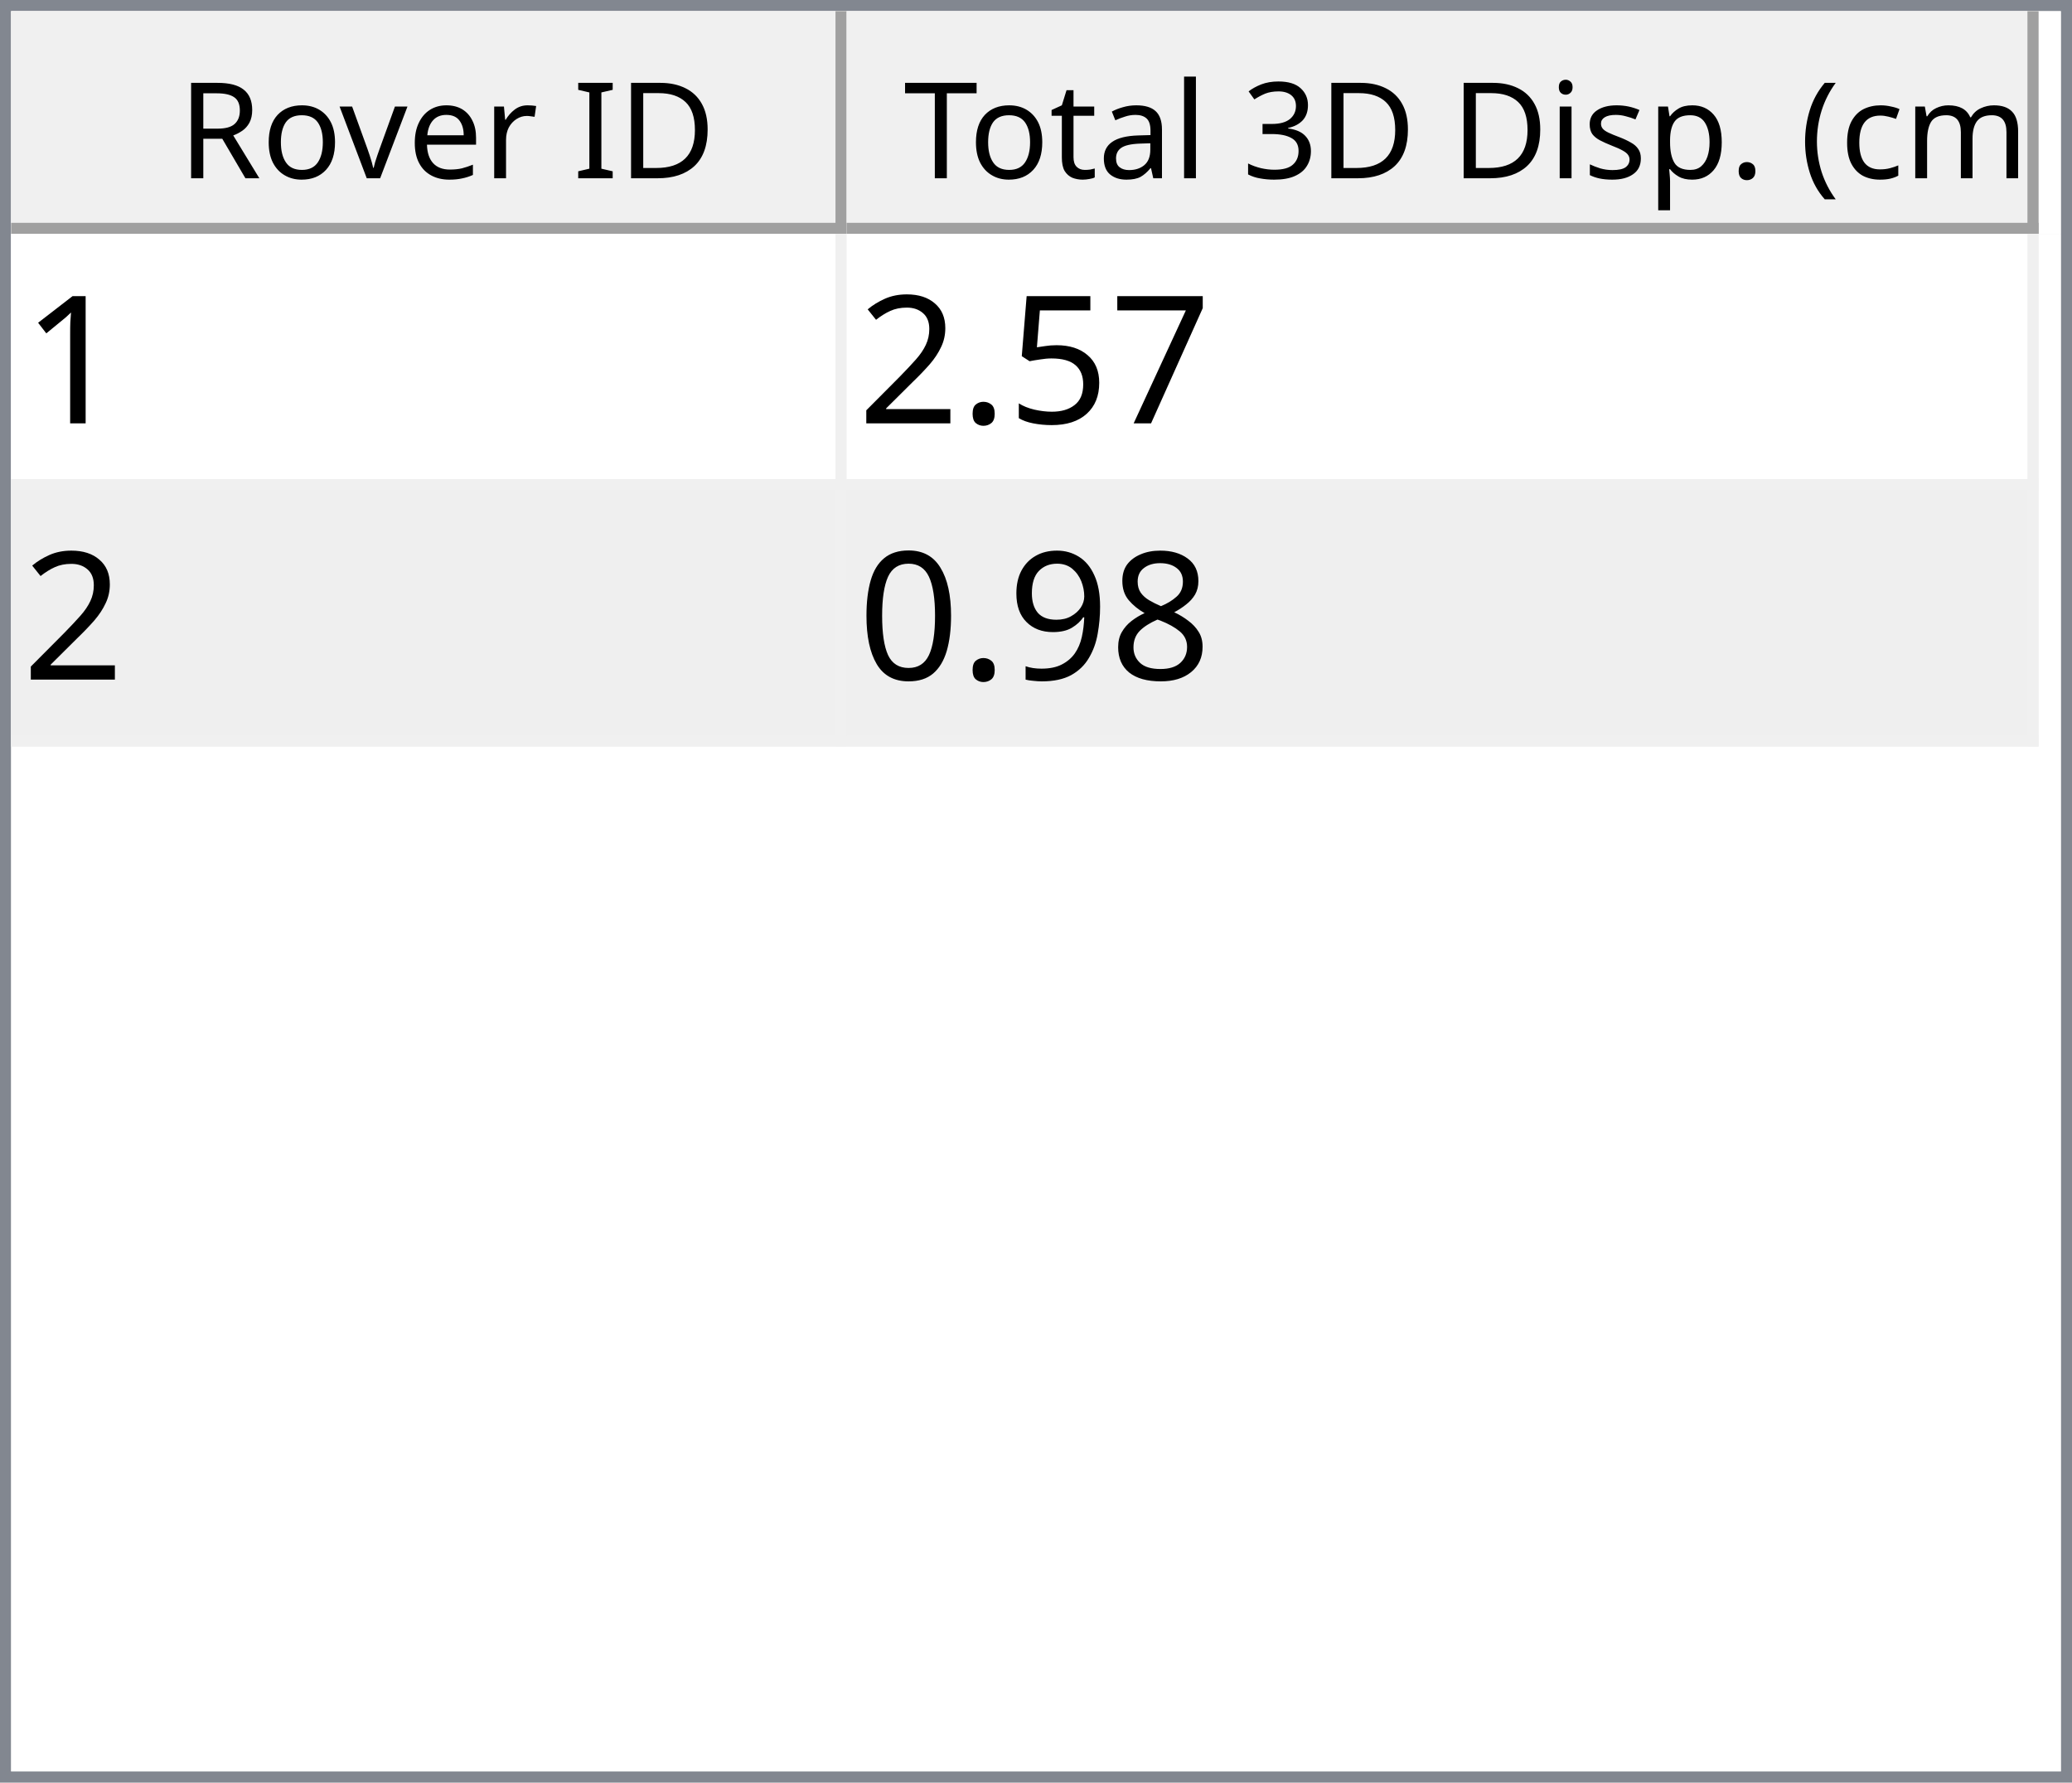
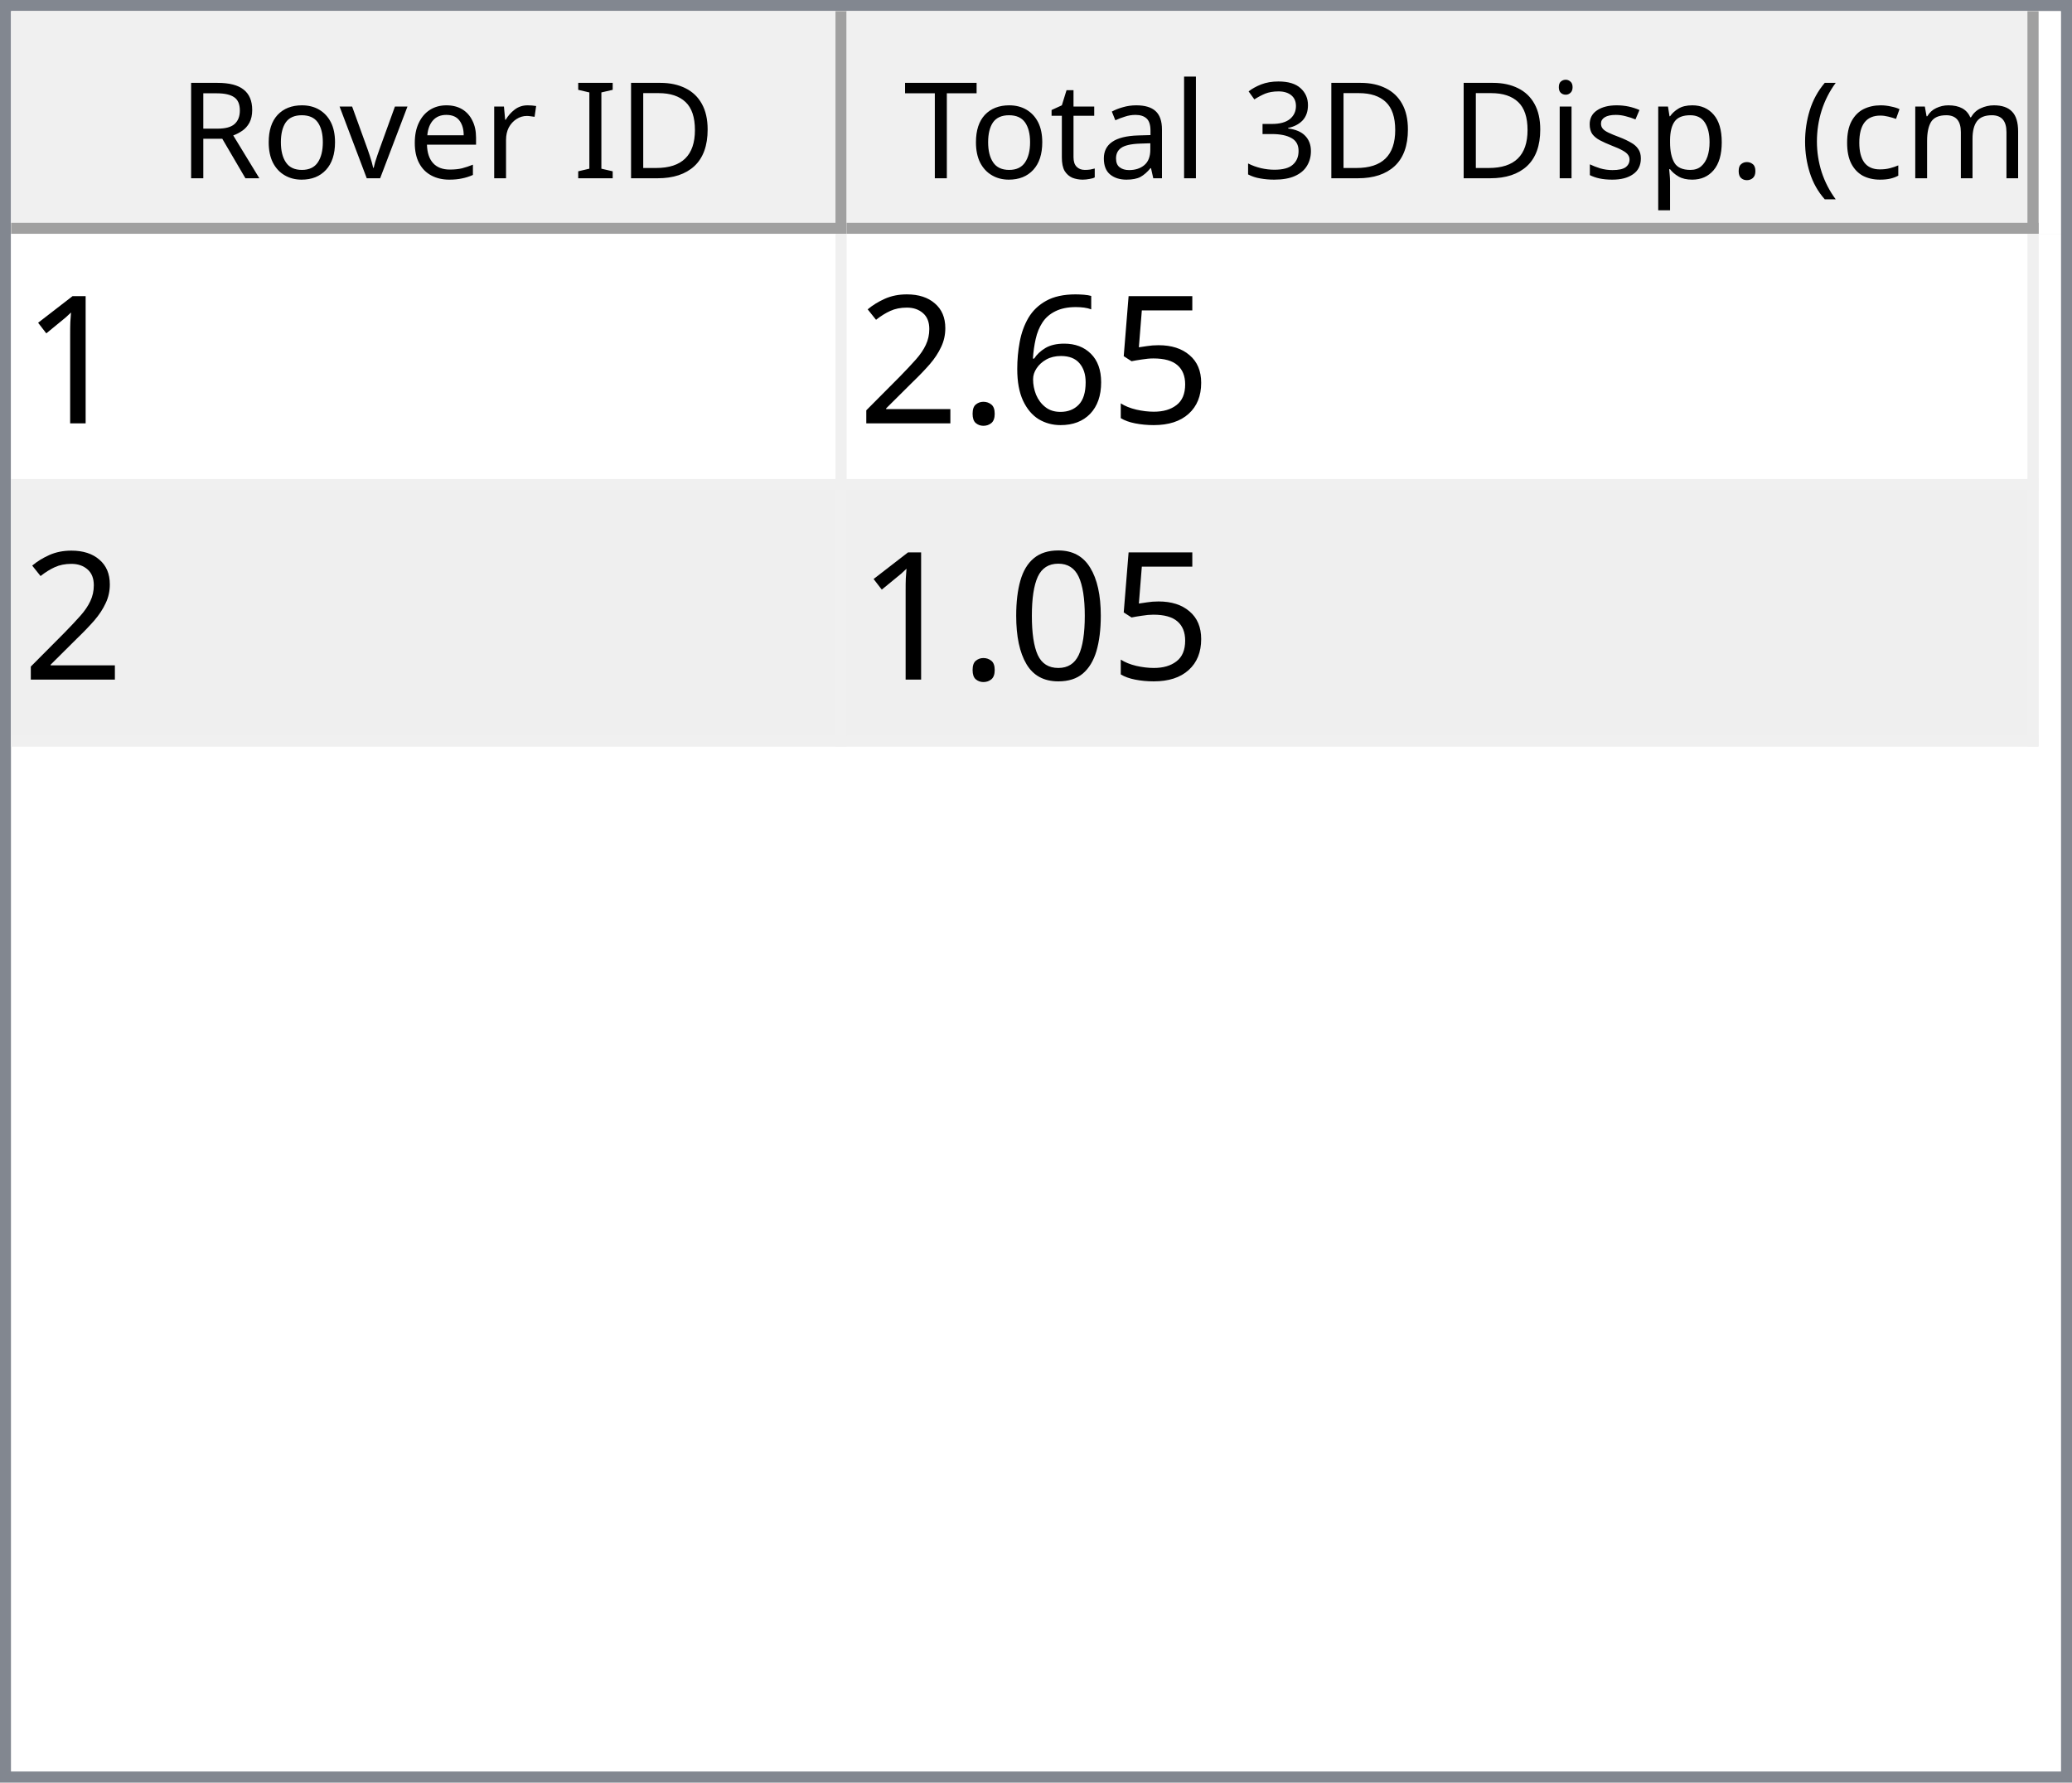
<svg xmlns="http://www.w3.org/2000/svg" style="fill-opacity:1; color-rendering:auto; color-interpolation:auto; text-rendering:auto; stroke:black; stroke-linecap:square; stroke-miterlimit:10; shape-rendering:auto; stroke-opacity:1; fill:black; stroke-dasharray:none; font-weight:normal; stroke-width:1; font-family:'Dialog'; font-style:normal; stroke-linejoin:miter; font-size:12px; stroke-dashoffset:0; image-rendering:auto;" width="186" height="160">
  <defs id="genericDefs" />
  <g>
    <defs id="defs1">
      <clipPath clipPathUnits="userSpaceOnUse" id="clipPath1">
        <path d="M0 0 L186 0 L186 160 L0 160 L0 0 Z" />
      </clipPath>
      <clipPath clipPathUnits="userSpaceOnUse" id="clipPath2">
        <path d="M0 0 L0 160 L186 160 L186 0 Z" />
      </clipPath>
      <clipPath clipPathUnits="userSpaceOnUse" id="clipPath3">
        <path d="M0 0 L0 20 L184 20 L184 0 Z" />
      </clipPath>
      <clipPath clipPathUnits="userSpaceOnUse" id="clipPath4">
        <path d="M0 0 L0 20 L75 20 L75 0 Z" />
      </clipPath>
      <clipPath clipPathUnits="userSpaceOnUse" id="clipPath5">
        <path d="M1 1 L1 19 L74 19 L74 1 Z" />
      </clipPath>
      <clipPath clipPathUnits="userSpaceOnUse" id="clipPath6">
        <path d="M0 0 L0 18 L73 18 L73 0 Z" />
      </clipPath>
      <clipPath clipPathUnits="userSpaceOnUse" id="clipPath7">
        <path d="M-0.5 -0.5 L-0.5 19.5 L74.5 19.5 L74.5 -0.5 Z" />
      </clipPath>
      <clipPath clipPathUnits="userSpaceOnUse" id="clipPath8">
        <path d="M0 0 L0 20 L107 20 L107 0 Z" />
      </clipPath>
      <clipPath clipPathUnits="userSpaceOnUse" id="clipPath9">
        <path d="M1 1 L1 19 L106 19 L106 1 Z" />
      </clipPath>
      <clipPath clipPathUnits="userSpaceOnUse" id="clipPath10">
        <path d="M0 0 L0 18 L105 18 L105 0 Z" />
      </clipPath>
      <clipPath clipPathUnits="userSpaceOnUse" id="clipPath11">
        <path d="M-0.5 -0.5 L-0.5 19.5 L106.5 19.5 L106.5 -0.5 Z" />
      </clipPath>
      <clipPath clipPathUnits="userSpaceOnUse" id="clipPath12">
        <path d="M0 0 L0 138 L184 138 L184 0 Z" />
      </clipPath>
      <clipPath clipPathUnits="userSpaceOnUse" id="clipPath13">
        <path d="M0 0 L0 46 L182 46 L182 0 Z" />
      </clipPath>
      <clipPath clipPathUnits="userSpaceOnUse" id="clipPath14">
        <path d="M-0.5 -0.5 L-0.5 45.5 L181.5 45.5 L181.5 -0.5 Z" />
      </clipPath>
      <clipPath clipPathUnits="userSpaceOnUse" id="clipPath15">
        <path d="M0 0 L0 22 L74 22 L74 0 Z" />
      </clipPath>
      <clipPath clipPathUnits="userSpaceOnUse" id="clipPath16">
        <path d="M0 0 L0 22 L106 22 L106 0 Z" />
      </clipPath>
      <font horiz-adv-x="64.551" id="font1">
        <font-face ascent="107.91" descent="25.098" units-per-em="100" style="font-style:normal; font-family:Segoe UI; font-weight:normal;" />
        <missing-glyph horiz-adv-x="64.551" d="M8.109 0 L8.109 68.266 L56.453 68.266 L56.453 0 L8.109 0 ZM15.328 7.234 L49.219 7.234 L49.219 61.031 L15.328 61.031 L15.328 7.234 Z" />
        <glyph unicode="D" horiz-adv-x="70.117" d="M9.188 0 L9.188 70.016 L28.516 70.016 Q65.531 70.016 65.531 35.891 Q65.531 19.672 55.25 9.836 Q44.969 0 27.734 0 L9.188 0 ZM17.391 62.594 L17.391 7.422 L27.828 7.422 Q41.609 7.422 49.273 14.797 Q56.938 22.172 56.938 35.688 Q56.938 62.594 28.328 62.594 L17.391 62.594 Z" />
        <glyph unicode="I" horiz-adv-x="26.611" d="M17.391 0 L9.188 0 L9.188 70.016 L17.391 70.016 L17.391 0 Z" />
        <glyph unicode=" " horiz-adv-x="27.393" d="" />
        <glyph unicode="r" horiz-adv-x="34.766" d="M34.188 41.891 Q32.078 43.5 28.125 43.5 Q23 43.5 19.555 38.672 Q16.109 33.844 16.109 25.484 L16.109 0 L8.109 0 L8.109 50 L16.109 50 L16.109 39.703 L16.312 39.703 Q18.016 44.969 21.531 47.922 Q25.047 50.875 29.391 50.875 Q32.516 50.875 34.188 50.203 L34.188 41.891 Z" />
        <glyph unicode="e" horiz-adv-x="52.295" d="M48.297 23 L12.984 23 Q13.188 14.656 17.484 10.109 Q21.781 5.562 29.297 5.562 Q37.75 5.562 44.828 11.141 L44.828 3.609 Q38.234 -1.172 27.391 -1.172 Q16.797 -1.172 10.742 5.641 Q4.688 12.453 4.688 24.812 Q4.688 36.469 11.305 43.82 Q17.922 51.172 27.734 51.172 Q37.547 51.172 42.922 44.828 Q48.297 38.484 48.297 27.203 L48.297 23 ZM40.094 29.781 Q40.047 36.719 36.75 40.578 Q33.453 44.438 27.594 44.438 Q21.922 44.438 17.969 40.383 Q14.016 36.328 13.094 29.781 L40.094 29.781 Z" />
        <glyph unicode="v" horiz-adv-x="47.9" d="M47.406 50 L27.484 0 L19.625 0 L0.688 50 L9.469 50 L22.172 13.672 Q23.578 9.672 23.922 6.688 L24.125 6.688 Q24.609 10.453 25.688 13.484 L38.969 50 L47.406 50 Z" />
        <glyph unicode="o" horiz-adv-x="58.594" d="M29 -1.172 Q17.922 -1.172 11.305 5.836 Q4.688 12.844 4.688 24.422 Q4.688 37.016 11.57 44.094 Q18.453 51.172 30.172 51.172 Q41.359 51.172 47.633 44.289 Q53.906 37.406 53.906 25.203 Q53.906 13.234 47.141 6.031 Q40.375 -1.172 29 -1.172 ZM29.594 44.438 Q21.875 44.438 17.383 39.188 Q12.891 33.938 12.891 24.703 Q12.891 15.828 17.43 10.695 Q21.969 5.562 29.594 5.562 Q37.359 5.562 41.531 10.594 Q45.703 15.625 45.703 24.906 Q45.703 34.281 41.531 39.359 Q37.359 44.438 29.594 44.438 Z" />
        <glyph unicode="R" horiz-adv-x="59.814" d="M59.375 0 L49.609 0 L37.891 19.625 Q36.281 22.359 34.766 24.289 Q33.25 26.219 31.664 27.438 Q30.078 28.656 28.25 29.219 Q26.422 29.781 24.125 29.781 L17.391 29.781 L17.391 0 L9.188 0 L9.188 70.016 L30.078 70.016 Q34.672 70.016 38.555 68.867 Q42.438 67.719 45.289 65.375 Q48.141 63.031 49.758 59.547 Q51.375 56.062 51.375 51.375 Q51.375 47.703 50.273 44.656 Q49.172 41.609 47.148 39.211 Q45.125 36.812 42.266 35.133 Q39.406 33.453 35.844 32.516 L35.844 32.328 Q37.594 31.547 38.891 30.547 Q40.188 29.547 41.359 28.18 Q42.531 26.812 43.68 25.078 Q44.828 23.344 46.234 21.047 L59.375 0 ZM17.391 62.594 L17.391 37.203 L28.516 37.203 Q31.594 37.203 34.203 38.133 Q36.812 39.062 38.719 40.797 Q40.625 42.531 41.703 45.047 Q42.781 47.562 42.781 50.688 Q42.781 56.297 39.141 59.445 Q35.5 62.594 28.609 62.594 L17.391 62.594 Z" />
        <glyph unicode=")" horiz-adv-x="30.176" d="M8.297 -15.922 L1.172 -15.922 Q16.406 2.344 16.406 26.812 Q16.406 51.469 1.078 70.016 L8.297 70.016 Q23.531 52.156 23.531 26.703 Q23.531 1.375 8.297 -15.922 Z" />
        <glyph unicode="m" horiz-adv-x="86.133" d="M79.109 0 L71.094 0 L71.094 28.719 Q71.094 37.016 68.531 40.727 Q65.969 44.438 59.906 44.438 Q54.781 44.438 51.195 39.75 Q47.609 35.062 47.609 28.516 L47.609 0 L39.594 0 L39.594 29.688 Q39.594 44.438 28.219 44.438 Q22.953 44.438 19.531 40.016 Q16.109 35.594 16.109 28.516 L16.109 0 L8.109 0 L8.109 50 L16.109 50 L16.109 42.094 L16.312 42.094 Q21.625 51.172 31.844 51.172 Q36.969 51.172 40.773 48.312 Q44.578 45.453 46 40.828 Q51.562 51.172 62.594 51.172 Q79.109 51.172 79.109 30.812 L79.109 0 Z" />
        <glyph unicode="c" horiz-adv-x="46.191" d="M42.188 2.297 Q36.422 -1.172 28.516 -1.172 Q17.828 -1.172 11.258 5.789 Q4.688 12.75 4.688 23.828 Q4.688 36.188 11.766 43.68 Q18.844 51.172 30.672 51.172 Q37.25 51.172 42.281 48.734 L42.281 40.531 Q36.719 44.438 30.375 44.438 Q22.703 44.438 17.797 38.945 Q12.891 33.453 12.891 24.516 Q12.891 15.719 17.508 10.641 Q22.125 5.562 29.891 5.562 Q36.422 5.562 42.188 9.906 L42.188 2.297 Z" />
        <glyph unicode="(" horiz-adv-x="30.176" d="M29.109 -15.922 L21.969 -15.922 Q6.844 1.375 6.844 26.703 Q6.844 52.156 21.969 70.016 L29.203 70.016 Q13.875 51.469 13.875 26.812 Q13.875 2.344 29.109 -15.922 Z" />
        <glyph unicode="." horiz-adv-x="21.68" d="M10.891 -1.078 Q8.641 -1.078 7.055 0.539 Q5.469 2.156 5.469 4.391 Q5.469 6.641 7.055 8.273 Q8.641 9.906 10.891 9.906 Q13.188 9.906 14.797 8.273 Q16.406 6.641 16.406 4.391 Q16.406 2.156 14.797 0.539 Q13.188 -1.078 10.891 -1.078 Z" />
        <glyph unicode="p" horiz-adv-x="58.789" d="M16.312 7.234 L16.109 7.234 L16.109 -23 L8.109 -23 L8.109 50 L16.109 50 L16.109 41.219 L16.312 41.219 Q22.219 51.172 33.594 51.172 Q43.266 51.172 48.688 44.461 Q54.109 37.75 54.109 26.469 Q54.109 13.922 48 6.375 Q41.891 -1.172 31.297 -1.172 Q21.578 -1.172 16.312 7.234 ZM16.109 27.391 L16.109 20.406 Q16.109 14.203 20.141 9.883 Q24.172 5.562 30.375 5.562 Q37.641 5.562 41.773 11.133 Q45.906 16.703 45.906 26.609 Q45.906 34.969 42.047 39.703 Q38.188 44.438 31.594 44.438 Q24.609 44.438 20.359 39.578 Q16.109 34.719 16.109 27.391 Z" />
        <glyph unicode="s" horiz-adv-x="42.432" d="M5.078 1.812 L5.078 10.406 Q11.625 5.562 19.484 5.562 Q30.031 5.562 30.031 12.594 Q30.031 14.594 29.125 15.992 Q28.219 17.391 26.68 18.461 Q25.141 19.531 23.07 20.383 Q21 21.234 18.609 22.172 Q15.281 23.484 12.766 24.828 Q10.25 26.172 8.57 27.859 Q6.891 29.547 6.031 31.695 Q5.172 33.844 5.172 36.719 Q5.172 40.234 6.789 42.945 Q8.406 45.656 11.086 47.484 Q13.766 49.312 17.211 50.242 Q20.656 51.172 24.312 51.172 Q30.812 51.172 35.938 48.922 L35.938 40.828 Q30.422 44.438 23.25 44.438 Q21 44.438 19.195 43.922 Q17.391 43.406 16.094 42.477 Q14.797 41.547 14.086 40.258 Q13.375 38.969 13.375 37.406 Q13.375 35.453 14.086 34.133 Q14.797 32.812 16.164 31.789 Q17.531 30.766 19.484 29.938 Q21.438 29.109 23.922 28.125 Q27.25 26.859 29.883 25.516 Q32.516 24.172 34.375 22.484 Q36.234 20.797 37.234 18.602 Q38.234 16.406 38.234 13.375 Q38.234 9.672 36.602 6.938 Q34.969 4.203 32.234 2.398 Q29.5 0.594 25.93 -0.289 Q22.359 -1.172 18.453 -1.172 Q10.75 -1.172 5.078 1.812 Z" />
        <glyph unicode="i" horiz-adv-x="24.219" d="M12.203 62.703 Q10.062 62.703 8.547 64.164 Q7.031 65.625 7.031 67.875 Q7.031 70.125 8.547 71.609 Q10.062 73.094 12.203 73.094 Q14.406 73.094 15.945 71.609 Q17.484 70.125 17.484 67.875 Q17.484 65.719 15.945 64.211 Q14.406 62.703 12.203 62.703 ZM16.109 0 L8.109 0 L8.109 50 L16.109 50 L16.109 0 Z" />
        <glyph unicode="3" horiz-adv-x="53.906" d="M46.531 19.828 Q46.531 15.094 44.75 11.211 Q42.969 7.328 39.719 4.57 Q36.469 1.812 31.93 0.297 Q27.391 -1.219 21.922 -1.219 Q11.922 -1.219 6 2.594 L6 11.188 Q13.094 5.609 22.219 5.609 Q25.875 5.609 28.828 6.539 Q31.781 7.469 33.906 9.227 Q36.031 10.984 37.18 13.477 Q38.328 15.969 38.328 19.094 Q38.328 32.812 18.797 32.812 L12.984 32.812 L12.984 39.594 L18.5 39.594 Q35.797 39.594 35.797 52.484 Q35.797 64.406 22.609 64.406 Q15.188 64.406 8.688 59.422 L8.688 67.188 Q15.375 71.188 24.609 71.188 Q29 71.188 32.57 69.969 Q36.141 68.75 38.68 66.555 Q41.219 64.359 42.609 61.281 Q44 58.203 44 54.5 Q44 40.672 30.031 36.719 L30.031 36.531 Q33.594 36.141 36.625 34.797 Q39.656 33.453 41.852 31.305 Q44.047 29.156 45.289 26.25 Q46.531 23.344 46.531 19.828 Z" />
        <glyph unicode="l" horiz-adv-x="24.219" d="M16.109 0 L8.109 0 L8.109 74.031 L16.109 74.031 L16.109 0 Z" />
        <glyph unicode="a" horiz-adv-x="50.879" d="M43.891 0 L35.891 0 L35.891 7.812 L35.688 7.812 Q30.469 -1.172 20.312 -1.172 Q12.844 -1.172 8.617 2.781 Q4.391 6.734 4.391 13.281 Q4.391 27.297 20.906 29.594 L35.891 31.688 Q35.891 44.438 25.594 44.438 Q16.547 44.438 9.281 38.281 L9.281 46.484 Q16.656 51.172 26.266 51.172 Q43.891 51.172 43.891 32.516 L43.891 0 ZM35.891 25.297 L23.828 23.641 Q18.266 22.859 15.43 20.875 Q12.594 18.891 12.594 13.875 Q12.594 10.203 15.211 7.883 Q17.828 5.562 22.172 5.562 Q28.125 5.562 32.008 9.742 Q35.891 13.922 35.891 20.312 L35.891 25.297 Z" />
        <glyph unicode="t" horiz-adv-x="33.887" d="M31.297 0.484 Q28.469 -1.078 23.828 -1.078 Q10.688 -1.078 10.688 13.578 L10.688 43.172 L2.094 43.172 L2.094 50 L10.688 50 L10.688 62.203 L18.703 64.797 L18.703 50 L31.297 50 L31.297 43.172 L18.703 43.172 L18.703 14.984 Q18.703 9.969 20.414 7.82 Q22.125 5.672 26.078 5.672 Q29.109 5.672 31.297 7.328 L31.297 0.484 Z" />
        <glyph unicode="T" horiz-adv-x="52.393" d="M50.594 62.594 L30.375 62.594 L30.375 0 L22.172 0 L22.172 62.594 L2 62.594 L2 70.016 L50.594 70.016 L50.594 62.594 Z" />
      </font>
      <font horiz-adv-x="75.0" id="font2">
        <font-face ascent="100.537" descent="21.973" units-per-em="100" style="font-style:normal; font-family:sans-serif; font-weight:normal;" />
        <missing-glyph horiz-adv-x="75.0" d="M12.5 0 L12.5 62.5 L62.5 62.5 L62.5 0 L12.5 0 ZM14.062 1.562 L60.938 1.562 L60.938 60.938 L14.062 60.938 L14.062 1.562 Z" />
        <glyph unicode="1" horiz-adv-x="55.615" d="M37.25 0 L28.469 0 L28.469 56 Q25.297 52.984 20.141 49.953 Q14.984 46.922 10.891 45.406 L10.891 53.906 Q18.266 57.375 23.781 62.305 Q29.297 67.234 31.594 71.875 L37.25 71.875 L37.25 0 Z" />
-         <glyph unicode="7" horiz-adv-x="55.615" d="M4.734 62.203 L4.734 70.656 L51.078 70.656 L51.078 63.812 Q44.234 56.547 37.523 44.484 Q30.812 32.422 27.156 19.672 Q24.516 10.688 23.781 0 L14.75 0 Q14.891 8.453 18.062 20.414 Q21.234 32.375 27.172 43.484 Q33.109 54.594 39.797 62.203 L4.734 62.203 Z" />
        <glyph unicode="5" horiz-adv-x="55.615" d="M4.156 18.75 L13.375 19.531 Q14.406 12.797 18.141 9.398 Q21.875 6 27.156 6 Q33.5 6 37.891 10.789 Q42.281 15.578 42.281 23.484 Q42.281 31 38.062 35.352 Q33.844 39.703 27 39.703 Q22.75 39.703 19.336 37.773 Q15.922 35.844 13.969 32.766 L5.719 33.844 L12.641 70.609 L48.25 70.609 L48.25 62.203 L19.672 62.203 L15.828 42.969 Q22.266 47.469 29.344 47.469 Q38.719 47.469 45.164 40.969 Q51.609 34.469 51.609 24.266 Q51.609 14.547 45.953 7.469 Q39.062 -1.219 27.156 -1.219 Q17.391 -1.219 11.211 4.25 Q5.031 9.719 4.156 18.75 Z" />
+         <glyph unicode="6" horiz-adv-x="55.615" d="M49.75 54.047 L41.016 53.375 Q39.844 58.547 37.703 60.891 Q34.125 64.656 28.906 64.656 Q24.703 64.656 21.531 62.312 Q17.391 59.281 14.992 53.469 Q12.594 47.656 12.5 36.922 Q15.672 41.75 20.266 44.094 Q24.859 46.438 29.891 46.438 Q38.672 46.438 44.852 39.969 Q51.031 33.5 51.031 23.25 Q51.031 16.5 48.125 10.719 Q45.219 4.938 40.141 1.859 Q35.062 -1.219 28.609 -1.219 Q17.625 -1.219 10.695 6.859 Q3.766 14.938 3.766 33.5 Q3.766 54.25 11.422 63.672 Q18.109 71.875 29.438 71.875 Q37.891 71.875 43.289 67.141 Q48.688 62.406 49.75 54.047 ZM13.875 23.188 Q13.875 18.656 15.797 14.508 Q17.719 10.359 21.188 8.18 Q24.656 6 28.469 6 Q34.031 6 38.039 10.492 Q42.047 14.984 42.047 22.703 Q42.047 30.125 38.086 34.398 Q34.125 38.672 28.125 38.672 Q22.172 38.672 18.023 34.398 Q13.875 30.125 13.875 23.188 Z" />
        <glyph unicode="." horiz-adv-x="27.783" d="M9.078 0 L9.078 10.016 L19.094 10.016 L19.094 0 L9.078 0 Z" />
        <glyph unicode="2" horiz-adv-x="55.615" d="M50.344 8.453 L50.344 0 L3.031 0 Q2.938 3.172 4.047 6.109 Q5.859 10.938 9.836 15.625 Q13.812 20.312 21.344 26.469 Q33.016 36.031 37.117 41.625 Q41.219 47.219 41.219 52.203 Q41.219 57.422 37.477 61.008 Q33.734 64.594 27.734 64.594 Q21.391 64.594 17.578 60.789 Q13.766 56.984 13.719 50.25 L4.688 51.172 Q5.609 61.281 11.664 66.578 Q17.719 71.875 27.938 71.875 Q38.234 71.875 44.242 66.164 Q50.25 60.453 50.25 52 Q50.25 47.703 48.492 43.555 Q46.734 39.406 42.656 34.812 Q38.578 30.219 29.109 22.219 Q21.188 15.578 18.945 13.211 Q16.703 10.844 15.234 8.453 L50.344 8.453 Z" />
-         <glyph unicode="8" horiz-adv-x="55.615" d="M17.672 38.812 Q12.203 40.828 9.57 44.539 Q6.938 48.25 6.938 53.422 Q6.938 61.234 12.555 66.555 Q18.172 71.875 27.484 71.875 Q36.859 71.875 42.578 66.43 Q48.297 60.984 48.297 53.172 Q48.297 48.188 45.68 44.508 Q43.062 40.828 37.75 38.812 Q44.344 36.672 47.781 31.883 Q51.219 27.094 51.219 20.453 Q51.219 11.281 44.727 5.031 Q38.234 -1.219 27.641 -1.219 Q17.047 -1.219 10.547 5.055 Q4.047 11.328 4.047 20.703 Q4.047 27.688 7.594 32.398 Q11.141 37.109 17.672 38.812 ZM15.922 53.719 Q15.922 48.641 19.195 45.414 Q22.469 42.188 27.688 42.188 Q32.766 42.188 36.016 45.383 Q39.266 48.578 39.266 53.219 Q39.266 58.062 35.914 61.359 Q32.562 64.656 27.594 64.656 Q22.562 64.656 19.242 61.43 Q15.922 58.203 15.922 53.719 ZM13.094 20.656 Q13.094 16.891 14.875 13.375 Q16.656 9.859 20.172 7.93 Q23.688 6 27.734 6 Q34.031 6 38.133 10.055 Q42.234 14.109 42.234 20.359 Q42.234 26.703 38.016 30.859 Q33.797 35.016 27.438 35.016 Q21.234 35.016 17.164 30.914 Q13.094 26.812 13.094 20.656 Z" />
-         <glyph unicode="9" horiz-adv-x="55.615" d="M5.469 16.547 L13.922 17.328 Q14.984 11.375 18.016 8.688 Q21.047 6 25.781 6 Q29.828 6 32.883 7.859 Q35.938 9.719 37.891 12.82 Q39.844 15.922 41.164 21.195 Q42.484 26.469 42.484 31.938 Q42.484 32.516 42.438 33.688 Q39.797 29.5 35.234 26.883 Q30.672 24.266 25.344 24.266 Q16.453 24.266 10.305 30.711 Q4.156 37.156 4.156 47.703 Q4.156 58.594 10.578 65.234 Q17 71.875 26.656 71.875 Q33.641 71.875 39.43 68.117 Q45.219 64.359 48.219 57.398 Q51.219 50.438 51.219 37.25 Q51.219 23.531 48.242 15.406 Q45.266 7.281 39.383 3.031 Q33.5 -1.219 25.594 -1.219 Q17.188 -1.219 11.867 3.445 Q6.547 8.109 5.469 16.547 ZM41.453 48.141 Q41.453 55.719 37.43 60.156 Q33.406 64.594 27.734 64.594 Q21.875 64.594 17.531 59.812 Q13.188 55.031 13.188 47.406 Q13.188 40.578 17.312 36.305 Q21.438 32.031 27.484 32.031 Q33.594 32.031 37.523 36.305 Q41.453 40.578 41.453 48.141 Z" />
        <glyph unicode="0" horiz-adv-x="55.615" d="M4.156 35.297 Q4.156 48 6.766 55.742 Q9.375 63.484 14.523 67.68 Q19.672 71.875 27.484 71.875 Q33.25 71.875 37.594 69.555 Q41.938 67.234 44.773 62.867 Q47.609 58.5 49.219 52.227 Q50.828 45.953 50.828 35.297 Q50.828 22.703 48.242 14.969 Q45.656 7.234 40.508 3.008 Q35.359 -1.219 27.484 -1.219 Q17.141 -1.219 11.234 6.203 Q4.156 15.141 4.156 35.297 ZM13.188 35.297 Q13.188 17.672 17.312 11.836 Q21.438 6 27.484 6 Q33.547 6 37.672 11.859 Q41.797 17.719 41.797 35.297 Q41.797 52.984 37.672 58.789 Q33.547 64.594 27.391 64.594 Q21.344 64.594 17.719 59.469 Q13.188 52.938 13.188 35.297 Z" />
      </font>
    </defs>
    <g style="fill:white; stroke:white;">
      <rect x="0" y="0" width="186" style="clip-path:url(#clipPath1); stroke:none;" height="160" />
    </g>
    <g style="fill:white; text-rendering:optimizeSpeed; color-rendering:optimizeSpeed; image-rendering:optimizeSpeed; shape-rendering:crispEdges; stroke:white; color-interpolation:sRGB;">
      <rect x="0" width="186" height="160" y="0" style="stroke:none;" />
      <path style="stroke:none;" d="M0 160 L186 160 L186 0 L0 0 Z" />
    </g>
    <g style="fill:rgb(240,240,240); font-family:'Segoe UI'; stroke:rgb(240,240,240);">
      <rect x="0" y="0" width="186" style="clip-path:url(#clipPath2); stroke:none;" height="160" />
    </g>
    <g style="fill:rgb(130,135,144); font-family:'Segoe UI'; stroke:rgb(130,135,144);">
      <path d="M0 0 L186 0 L186 160 L0 160 L0 0 ZM1 1 L185 1 L185 159 L1 159 L1 1 Z" style="fill-rule:evenodd; clip-path:url(#clipPath2); stroke:none;" />
    </g>
    <g style="fill:white; font-family:'Segoe UI'; stroke:white;" transform="translate(1,1)">
      <rect x="0" y="0" width="184" style="clip-path:url(#clipPath3); stroke:none;" height="20" />
    </g>
    <g style="fill:rgb(240,240,240); font-family:'Segoe UI'; stroke:rgb(240,240,240);" transform="translate(1,1)">
      <rect x="0" y="0" width="75" style="clip-path:url(#clipPath4); stroke:none;" height="20" />
    </g>
    <g style="font-family:'Segoe UI';" transform="translate(2,2)">
      <text x="14" xml:space="preserve" y="14" style="clip-path:url(#clipPath6); stroke:none;">Rover ID</text>
    </g>
    <g style="fill:rgb(160,160,160); font-family:'Segoe UI'; stroke:rgb(160,160,160); stroke-linejoin:bevel;" transform="translate(1.5,1.5)">
      <line x1="74" x2="74" y1="0" style="fill:none; clip-path:url(#clipPath7);" y2="19" />
    </g>
    <g style="fill:rgb(160,160,160); font-family:'Segoe UI'; stroke:rgb(160,160,160); stroke-linejoin:bevel;" transform="matrix(1,0,0,1,1,1) translate(0.5,0.5)">
      <line x1="0" x2="74" y1="19" style="fill:none; clip-path:url(#clipPath7);" y2="19" />
    </g>
    <g style="fill:rgb(240,240,240); font-family:'Segoe UI'; stroke:rgb(240,240,240);" transform="translate(76,1)">
      <rect x="0" y="0" width="107" style="clip-path:url(#clipPath8); stroke:none;" height="20" />
    </g>
    <g style="font-family:'Segoe UI';" transform="translate(77,2)">
      <text x="1" xml:space="preserve" y="14" style="clip-path:url(#clipPath10); stroke:none;"> Total 3D Disp. (cm)</text>
    </g>
    <g style="fill:rgb(160,160,160); font-family:'Segoe UI'; stroke:rgb(160,160,160); stroke-linejoin:bevel;" transform="translate(76.5,1.5)">
      <line x1="106" x2="106" y1="0" style="fill:none; clip-path:url(#clipPath11);" y2="19" />
    </g>
    <g style="fill:rgb(160,160,160); font-family:'Segoe UI'; stroke:rgb(160,160,160); stroke-linejoin:bevel;" transform="matrix(1,0,0,1,76,1) translate(0.5,0.5)">
      <line x1="0" x2="106" y1="19" style="fill:none; clip-path:url(#clipPath11);" y2="19" />
    </g>
    <g style="fill:white; font-family:'Segoe UI'; stroke:white;" transform="translate(1,21)">
      <rect x="0" y="0" width="184" style="clip-path:url(#clipPath12); stroke:none;" height="138" />
    </g>
    <g style="fill:rgb(240,240,240); font-size:16px; font-family:sans-serif; stroke:rgb(240,240,240);" transform="translate(1,21)">
      <rect x="0" y="0" width="182" style="clip-path:url(#clipPath13); stroke:none;" height="46" />
      <line transform="translate(0.5,0.5)" x1="0" x2="181" y1="22" style="clip-path:url(#clipPath14); fill:none; stroke-linejoin:bevel;" y2="22" />
    </g>
    <g transform="matrix(1,0,0,1,1,21) translate(0.5,0.5)" style="fill:rgb(240,240,240); font-size:16px; font-family:sans-serif; stroke:rgb(240,240,240); stroke-linejoin:bevel;">
      <line x1="0" x2="181" y1="45" style="fill:none; clip-path:url(#clipPath14);" y2="45" />
    </g>
    <g transform="matrix(1,0,0,1,1,21) translate(0.5,0.5)" style="fill:rgb(240,240,240); font-size:16px; font-family:sans-serif; stroke:rgb(240,240,240); stroke-linejoin:bevel;">
      <line x1="74" x2="74" y1="0" style="fill:none; clip-path:url(#clipPath14);" y2="45" />
    </g>
    <g transform="matrix(1,0,0,1,1,21) translate(0.5,0.5)" style="fill:rgb(240,240,240); font-size:16px; font-family:sans-serif; stroke:rgb(240,240,240); stroke-linejoin:bevel;">
      <line x1="181" x2="181" y1="0" style="fill:none; clip-path:url(#clipPath14);" y2="45" />
    </g>
    <g style="fill:white; font-size:16px; font-family:sans-serif; stroke:white;" transform="matrix(1,0,0,1,1,21)">
      <rect x="0" y="0" width="74" style="clip-path:url(#clipPath15); stroke:none;" height="22" />
      <text x="1" y="17" style="fill:black; clip-path:url(#clipPath15); stroke:none;" xml:space="preserve">1</text>
    </g>
    <g style="fill:white; font-size:16px; font-family:sans-serif; stroke:white;" transform="matrix(1,0,0,1,1,21) translate(75,0)">
      <rect x="0" y="0" width="106" style="clip-path:url(#clipPath16); stroke:none;" height="22" />
-       <text x="1" y="17" style="fill:black; clip-path:url(#clipPath16); stroke:none;" xml:space="preserve">2.57</text>
+       <text x="1" y="17" style="fill:black; clip-path:url(#clipPath16); stroke:none;" xml:space="preserve">2.65</text>
    </g>
    <g style="fill:rgb(239,239,239); font-size:16px; font-family:sans-serif; stroke:rgb(239,239,239);" transform="matrix(1,0,0,1,1,21) translate(0,23)">
      <rect x="0" y="0" width="74" style="clip-path:url(#clipPath15); stroke:none;" height="22" />
      <text x="1" y="17" style="fill:black; clip-path:url(#clipPath15); stroke:none;" xml:space="preserve">2</text>
    </g>
    <g style="fill:rgb(239,239,239); font-size:16px; font-family:sans-serif; stroke:rgb(239,239,239);" transform="matrix(1,0,0,1,1,21) translate(75,23)">
      <rect x="0" y="0" width="106" style="clip-path:url(#clipPath16); stroke:none;" height="22" />
-       <text x="1" y="17" style="fill:black; clip-path:url(#clipPath16); stroke:none;" xml:space="preserve">0.98</text>
+       <text x="1" y="17" style="fill:black; clip-path:url(#clipPath16); stroke:none;" xml:space="preserve">1.05</text>
    </g>
  </g>
</svg>
